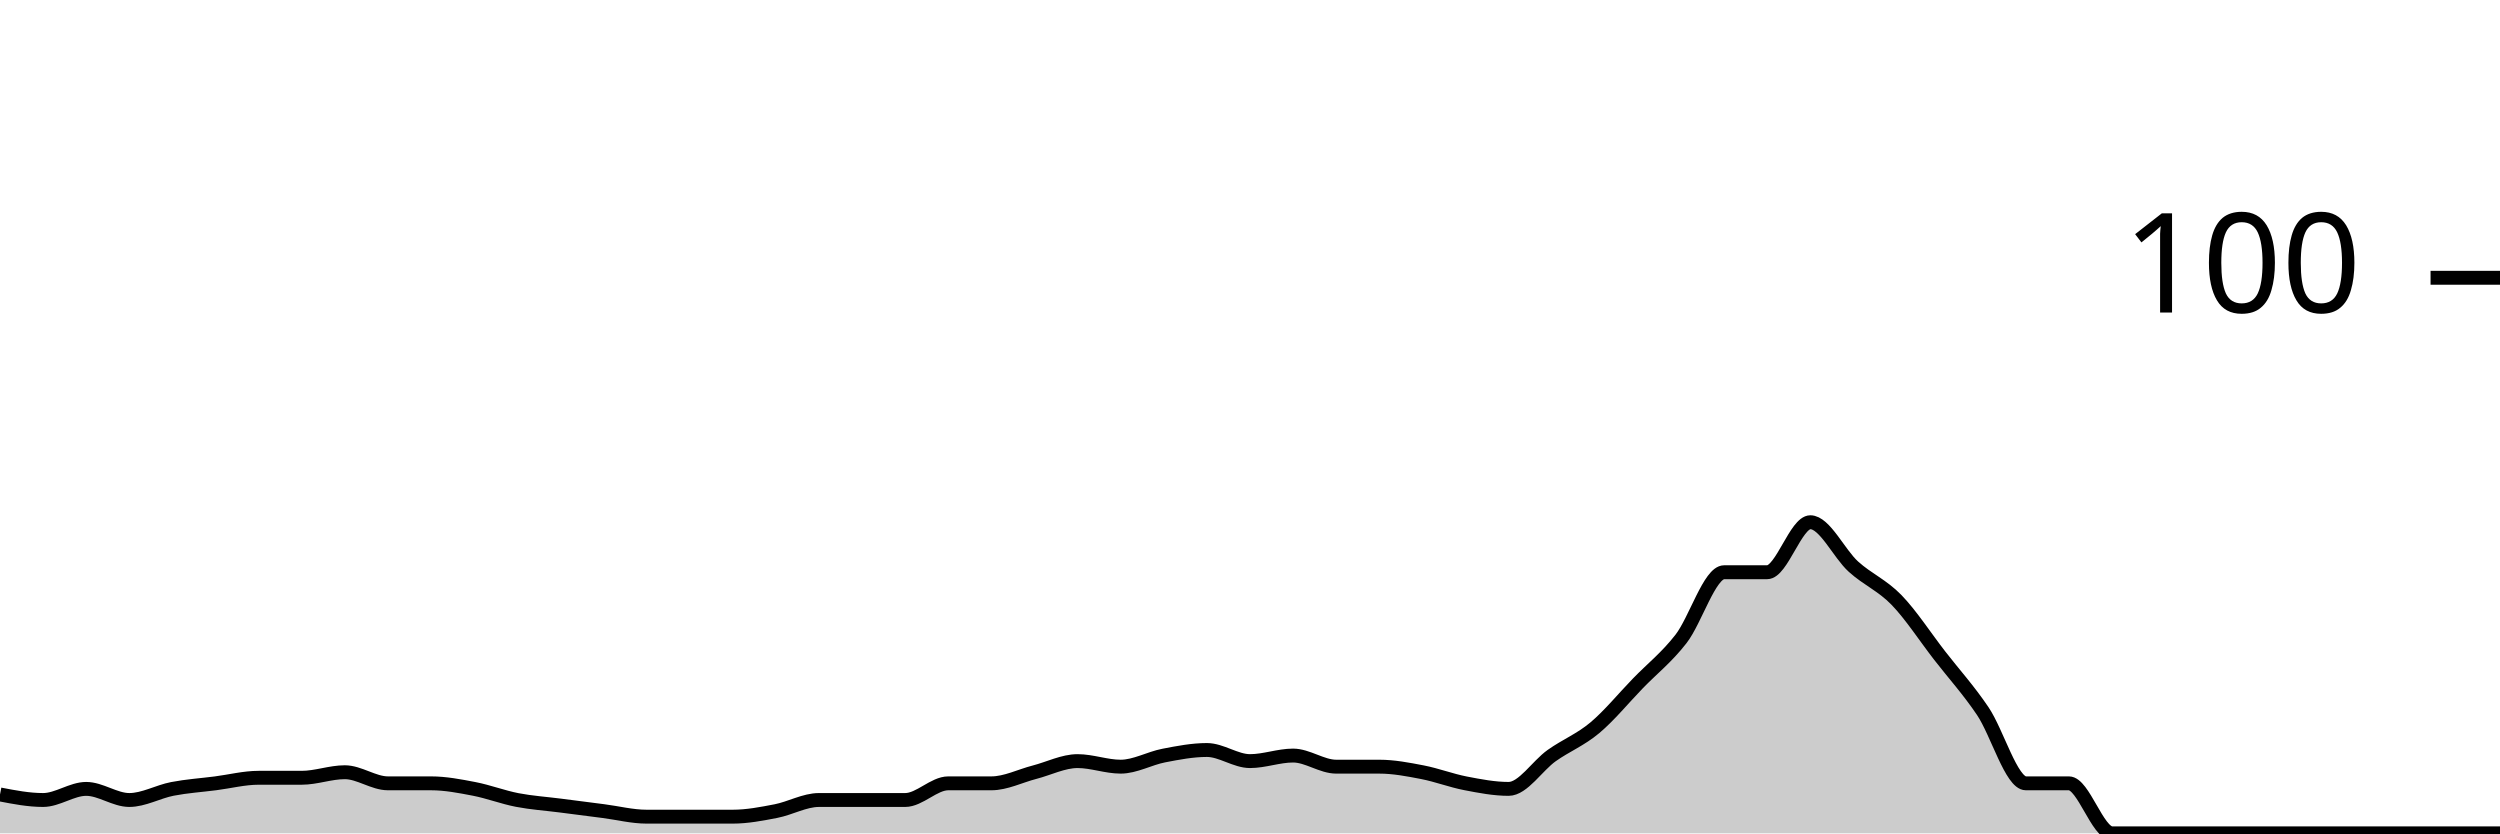
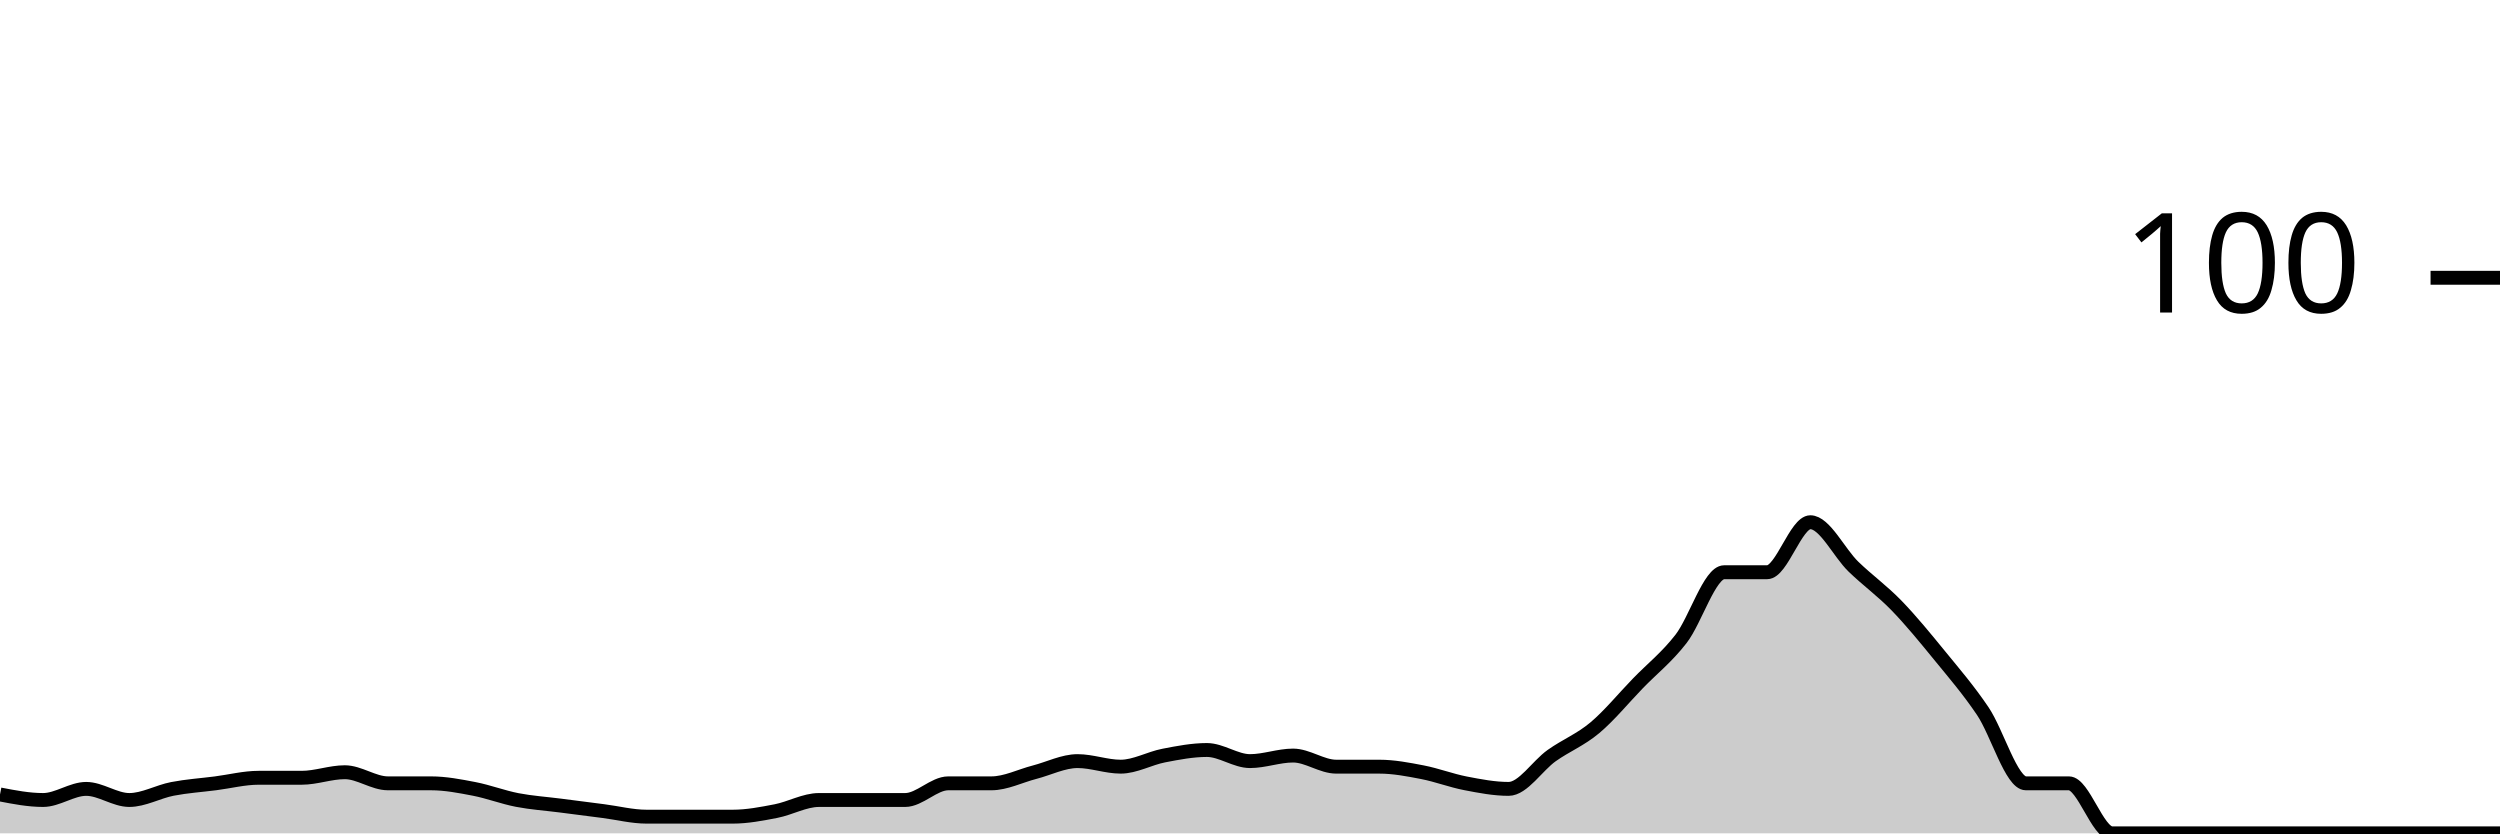
<svg xmlns="http://www.w3.org/2000/svg" viewBox="0 0 180 60">
  <g transform="translate(0,20)">
-     <path class="area" fill="rgba(0, 0, 0, 0.2)" d="M0,37.2C1.034,37.4,2.069,37.6,3.103,37.6C4.138,37.6,5.172,36.8,6.207,36.8C7.241,36.8,8.276,37.6,9.31,37.6C10.345,37.6,11.379,37,12.414,36.8C13.448,36.6,14.483,36.533,15.517,36.4C16.552,36.267,17.586,36,18.621,36C19.655,36,20.69,36,21.724,36C22.759,36,23.793,35.6,24.828,35.6C25.862,35.6,26.897,36.4,27.931,36.4C28.966,36.4,30,36.4,31.034,36.4C32.069,36.4,33.103,36.6,34.138,36.8C35.172,37,36.207,37.4,37.241,37.6C38.276,37.8,39.31,37.867,40.345,38C41.379,38.133,42.414,38.267,43.448,38.4C44.483,38.533,45.517,38.8,46.552,38.8C47.586,38.8,48.621,38.8,49.655,38.8C50.69,38.8,51.724,38.8,52.759,38.8C53.793,38.8,54.828,38.6,55.862,38.4C56.897,38.2,57.931,37.6,58.966,37.6C60,37.6,61.034,37.6,62.069,37.6C63.103,37.6,64.138,37.6,65.172,37.6C66.207,37.6,67.241,36.4,68.276,36.4C69.31,36.4,70.345,36.4,71.379,36.4C72.414,36.4,73.448,35.867,74.483,35.6C75.517,35.333,76.552,34.8,77.586,34.8C78.621,34.8,79.655,35.2,80.69,35.2C81.724,35.2,82.759,34.6,83.793,34.4C84.828,34.2,85.862,34,86.897,34C87.931,34,88.966,34.8,90,34.8C91.034,34.8,92.069,34.4,93.103,34.4C94.138,34.4,95.172,35.2,96.207,35.2C97.241,35.2,98.276,35.2,99.31,35.2C100.345,35.2,101.379,35.4,102.414,35.6C103.448,35.8,104.483,36.2,105.517,36.4C106.552,36.6,107.586,36.8,108.621,36.8C109.655,36.8,110.69,35.133,111.724,34.4C112.759,33.667,113.793,33.267,114.828,32.4C115.862,31.533,116.897,30.267,117.931,29.2C118.966,28.133,120,27.333,121.034,26C122.069,24.667,123.103,21.2,124.138,21.2C125.172,21.2,126.207,21.2,127.241,21.2C128.276,21.2,129.31,17.6,130.345,17.6C131.379,17.6,132.414,19.867,133.448,20.8C134.483,21.733,135.517,22.133,136.552,23.2C137.586,24.267,138.621,25.867,139.655,27.2C140.69,28.533,141.724,29.667,142.759,31.2C143.793,32.733,144.828,36.4,145.862,36.4C146.897,36.4,147.931,36.4,148.966,36.4C150,36.4,151.034,40,152.069,40C153.103,40,154.138,40,155.172,40C156.207,40,157.241,40,158.276,40C159.31,40,160.345,40,161.379,40C162.414,40,163.448,40,164.483,40C165.517,40,166.552,40,167.586,40C168.621,40,169.655,40,170.69,40C171.724,40,172.759,40,173.793,40C174.828,40,175.862,40,176.897,40C177.931,40,178.966,40,180,40L180,40C178.966,40,177.931,40,176.897,40C175.862,40,174.828,40,173.793,40C172.759,40,171.724,40,170.69,40C169.655,40,168.621,40,167.586,40C166.552,40,165.517,40,164.483,40C163.448,40,162.414,40,161.379,40C160.345,40,159.31,40,158.276,40C157.241,40,156.207,40,155.172,40C154.138,40,153.103,40,152.069,40C151.034,40,150,40,148.966,40C147.931,40,146.897,40,145.862,40C144.828,40,143.793,40,142.759,40C141.724,40,140.69,40,139.655,40C138.621,40,137.586,40,136.552,40C135.517,40,134.483,40,133.448,40C132.414,40,131.379,40,130.345,40C129.31,40,128.276,40,127.241,40C126.207,40,125.172,40,124.138,40C123.103,40,122.069,40,121.034,40C120,40,118.966,40,117.931,40C116.897,40,115.862,40,114.828,40C113.793,40,112.759,40,111.724,40C110.69,40,109.655,40,108.621,40C107.586,40,106.552,40,105.517,40C104.483,40,103.448,40,102.414,40C101.379,40,100.345,40,99.31,40C98.276,40,97.241,40,96.207,40C95.172,40,94.138,40,93.103,40C92.069,40,91.034,40,90,40C88.966,40,87.931,40,86.897,40C85.862,40,84.828,40,83.793,40C82.759,40,81.724,40,80.69,40C79.655,40,78.621,40,77.586,40C76.552,40,75.517,40,74.483,40C73.448,40,72.414,40,71.379,40C70.345,40,69.31,40,68.276,40C67.241,40,66.207,40,65.172,40C64.138,40,63.103,40,62.069,40C61.034,40,60,40,58.966,40C57.931,40,56.897,40,55.862,40C54.828,40,53.793,40,52.759,40C51.724,40,50.69,40,49.655,40C48.621,40,47.586,40,46.552,40C45.517,40,44.483,40,43.448,40C42.414,40,41.379,40,40.345,40C39.31,40,38.276,40,37.241,40C36.207,40,35.172,40,34.138,40C33.103,40,32.069,40,31.034,40C30,40,28.966,40,27.931,40C26.897,40,25.862,40,24.828,40C23.793,40,22.759,40,21.724,40C20.69,40,19.655,40,18.621,40C17.586,40,16.552,40,15.517,40C14.483,40,13.448,40,12.414,40C11.379,40,10.345,40,9.31,40C8.276,40,7.241,40,6.207,40C5.172,40,4.138,40,3.103,40C2.069,40,1.034,40,0,40Z" />
-     <path class="line" stroke="black" fill="none" d="M0,37.2C1.034,37.4,2.069,37.6,3.103,37.6C4.138,37.6,5.172,36.8,6.207,36.8C7.241,36.8,8.276,37.6,9.31,37.6C10.345,37.6,11.379,37,12.414,36.8C13.448,36.6,14.483,36.533,15.517,36.4C16.552,36.267,17.586,36,18.621,36C19.655,36,20.69,36,21.724,36C22.759,36,23.793,35.6,24.828,35.6C25.862,35.6,26.897,36.4,27.931,36.4C28.966,36.4,30,36.4,31.034,36.4C32.069,36.4,33.103,36.6,34.138,36.8C35.172,37,36.207,37.4,37.241,37.6C38.276,37.8,39.31,37.867,40.345,38C41.379,38.133,42.414,38.267,43.448,38.4C44.483,38.533,45.517,38.8,46.552,38.8C47.586,38.8,48.621,38.8,49.655,38.8C50.69,38.8,51.724,38.8,52.759,38.8C53.793,38.8,54.828,38.6,55.862,38.4C56.897,38.2,57.931,37.6,58.966,37.6C60,37.6,61.034,37.6,62.069,37.6C63.103,37.6,64.138,37.6,65.172,37.6C66.207,37.6,67.241,36.4,68.276,36.4C69.31,36.4,70.345,36.4,71.379,36.4C72.414,36.4,73.448,35.867,74.483,35.6C75.517,35.333,76.552,34.8,77.586,34.8C78.621,34.8,79.655,35.2,80.69,35.2C81.724,35.2,82.759,34.6,83.793,34.4C84.828,34.2,85.862,34,86.897,34C87.931,34,88.966,34.8,90,34.8C91.034,34.8,92.069,34.4,93.103,34.4C94.138,34.4,95.172,35.2,96.207,35.2C97.241,35.2,98.276,35.2,99.31,35.2C100.345,35.2,101.379,35.4,102.414,35.6C103.448,35.8,104.483,36.2,105.517,36.4C106.552,36.6,107.586,36.8,108.621,36.8C109.655,36.8,110.69,35.133,111.724,34.4C112.759,33.667,113.793,33.267,114.828,32.4C115.862,31.533,116.897,30.267,117.931,29.2C118.966,28.133,120,27.333,121.034,26C122.069,24.667,123.103,21.2,124.138,21.2C125.172,21.2,126.207,21.2,127.241,21.2C128.276,21.2,129.31,17.6,130.345,17.6C131.379,17.6,132.414,19.867,133.448,20.8C134.483,21.733,135.517,22.133,136.552,23.2C137.586,24.267,138.621,25.867,139.655,27.2C140.69,28.533,141.724,29.667,142.759,31.2C143.793,32.733,144.828,36.4,145.862,36.4C146.897,36.4,147.931,36.4,148.966,36.4C150,36.4,151.034,40,152.069,40C153.103,40,154.138,40,155.172,40C156.207,40,157.241,40,158.276,40C159.31,40,160.345,40,161.379,40C162.414,40,163.448,40,164.483,40C165.517,40,166.552,40,167.586,40C168.621,40,169.655,40,170.69,40C171.724,40,172.759,40,173.793,40C174.828,40,175.862,40,176.897,40C177.931,40,178.966,40,180,40" />
+     <path class="area" fill="rgba(0, 0, 0, 0.2)" d="M0,37.2C1.034,37.4,2.069,37.6,3.103,37.6C4.138,37.6,5.172,36.8,6.207,36.8C7.241,36.8,8.276,37.6,9.31,37.6C10.345,37.6,11.379,37,12.414,36.8C13.448,36.6,14.483,36.533,15.517,36.4C16.552,36.267,17.586,36,18.621,36C19.655,36,20.69,36,21.724,36C22.759,36,23.793,35.6,24.828,35.6C25.862,35.6,26.897,36.4,27.931,36.4C28.966,36.4,30,36.4,31.034,36.4C32.069,36.4,33.103,36.6,34.138,36.8C35.172,37,36.207,37.4,37.241,37.6C38.276,37.8,39.31,37.867,40.345,38C41.379,38.133,42.414,38.267,43.448,38.4C44.483,38.533,45.517,38.8,46.552,38.8C47.586,38.8,48.621,38.8,49.655,38.8C50.69,38.8,51.724,38.8,52.759,38.8C53.793,38.8,54.828,38.6,55.862,38.4C56.897,38.2,57.931,37.6,58.966,37.6C60,37.6,61.034,37.6,62.069,37.6C63.103,37.6,64.138,37.6,65.172,37.6C66.207,37.6,67.241,36.4,68.276,36.4C69.31,36.4,70.345,36.4,71.379,36.4C72.414,36.4,73.448,35.867,74.483,35.6C75.517,35.333,76.552,34.8,77.586,34.8C78.621,34.8,79.655,35.2,80.69,35.2C81.724,35.2,82.759,34.6,83.793,34.4C84.828,34.2,85.862,34,86.897,34C87.931,34,88.966,34.8,90,34.8C91.034,34.8,92.069,34.4,93.103,34.4C94.138,34.4,95.172,35.2,96.207,35.2C97.241,35.2,98.276,35.2,99.31,35.2C100.345,35.2,101.379,35.4,102.414,35.6C103.448,35.8,104.483,36.2,105.517,36.4C106.552,36.6,107.586,36.8,108.621,36.8C109.655,36.8,110.69,35.133,111.724,34.4C112.759,33.667,113.793,33.267,114.828,32.4C115.862,31.533,116.897,30.267,117.931,29.2C118.966,28.133,120,27.333,121.034,26C122.069,24.667,123.103,21.2,124.138,21.2C125.172,21.2,126.207,21.2,127.241,21.2C128.276,21.2,129.31,17.6,130.345,17.6C131.379,17.6,132.414,19.8,133.448,20.8C134.483,21.8,135.517,22.533,136.552,23.6C137.586,24.667,138.621,25.933,139.655,27.2C140.69,28.467,141.724,29.667,142.759,31.2C143.793,32.733,144.828,36.4,145.862,36.4C146.897,36.4,147.931,36.4,148.966,36.4C150,36.4,151.034,40,152.069,40C153.103,40,154.138,40,155.172,40C156.207,40,157.241,40,158.276,40C159.31,40,160.345,40,161.379,40C162.414,40,163.448,40,164.483,40C165.517,40,166.552,40,167.586,40C168.621,40,169.655,40,170.69,40C171.724,40,172.759,40,173.793,40C174.828,40,175.862,40,176.897,40C177.931,40,178.966,40,180,40L180,40C178.966,40,177.931,40,176.897,40C175.862,40,174.828,40,173.793,40C172.759,40,171.724,40,170.69,40C169.655,40,168.621,40,167.586,40C166.552,40,165.517,40,164.483,40C163.448,40,162.414,40,161.379,40C160.345,40,159.31,40,158.276,40C157.241,40,156.207,40,155.172,40C154.138,40,153.103,40,152.069,40C151.034,40,150,40,148.966,40C147.931,40,146.897,40,145.862,40C144.828,40,143.793,40,142.759,40C141.724,40,140.69,40,139.655,40C138.621,40,137.586,40,136.552,40C135.517,40,134.483,40,133.448,40C132.414,40,131.379,40,130.345,40C129.31,40,128.276,40,127.241,40C126.207,40,125.172,40,124.138,40C123.103,40,122.069,40,121.034,40C120,40,118.966,40,117.931,40C116.897,40,115.862,40,114.828,40C113.793,40,112.759,40,111.724,40C110.69,40,109.655,40,108.621,40C107.586,40,106.552,40,105.517,40C104.483,40,103.448,40,102.414,40C101.379,40,100.345,40,99.31,40C98.276,40,97.241,40,96.207,40C95.172,40,94.138,40,93.103,40C92.069,40,91.034,40,90,40C88.966,40,87.931,40,86.897,40C85.862,40,84.828,40,83.793,40C82.759,40,81.724,40,80.69,40C79.655,40,78.621,40,77.586,40C76.552,40,75.517,40,74.483,40C73.448,40,72.414,40,71.379,40C70.345,40,69.31,40,68.276,40C67.241,40,66.207,40,65.172,40C64.138,40,63.103,40,62.069,40C61.034,40,60,40,58.966,40C57.931,40,56.897,40,55.862,40C54.828,40,53.793,40,52.759,40C51.724,40,50.69,40,49.655,40C48.621,40,47.586,40,46.552,40C45.517,40,44.483,40,43.448,40C42.414,40,41.379,40,40.345,40C39.31,40,38.276,40,37.241,40C36.207,40,35.172,40,34.138,40C33.103,40,32.069,40,31.034,40C30,40,28.966,40,27.931,40C26.897,40,25.862,40,24.828,40C23.793,40,22.759,40,21.724,40C20.69,40,19.655,40,18.621,40C17.586,40,16.552,40,15.517,40C14.483,40,13.448,40,12.414,40C11.379,40,10.345,40,9.31,40C8.276,40,7.241,40,6.207,40C5.172,40,4.138,40,3.103,40C2.069,40,1.034,40,0,40Z" />
+     <path class="line" stroke="black" fill="none" d="M0,37.2C1.034,37.4,2.069,37.6,3.103,37.6C4.138,37.6,5.172,36.8,6.207,36.8C7.241,36.8,8.276,37.6,9.31,37.6C10.345,37.6,11.379,37,12.414,36.8C13.448,36.6,14.483,36.533,15.517,36.4C16.552,36.267,17.586,36,18.621,36C19.655,36,20.69,36,21.724,36C22.759,36,23.793,35.6,24.828,35.6C25.862,35.6,26.897,36.4,27.931,36.4C28.966,36.4,30,36.4,31.034,36.4C32.069,36.4,33.103,36.6,34.138,36.8C35.172,37,36.207,37.4,37.241,37.6C38.276,37.8,39.31,37.867,40.345,38C41.379,38.133,42.414,38.267,43.448,38.4C44.483,38.533,45.517,38.8,46.552,38.8C47.586,38.8,48.621,38.8,49.655,38.8C50.69,38.8,51.724,38.8,52.759,38.8C53.793,38.8,54.828,38.6,55.862,38.4C56.897,38.2,57.931,37.6,58.966,37.6C60,37.6,61.034,37.6,62.069,37.6C63.103,37.6,64.138,37.6,65.172,37.6C66.207,37.6,67.241,36.4,68.276,36.4C69.31,36.4,70.345,36.4,71.379,36.4C72.414,36.4,73.448,35.867,74.483,35.6C75.517,35.333,76.552,34.8,77.586,34.8C78.621,34.8,79.655,35.2,80.69,35.2C81.724,35.2,82.759,34.6,83.793,34.4C84.828,34.2,85.862,34,86.897,34C87.931,34,88.966,34.8,90,34.8C91.034,34.8,92.069,34.4,93.103,34.4C94.138,34.4,95.172,35.2,96.207,35.2C97.241,35.2,98.276,35.2,99.31,35.2C100.345,35.2,101.379,35.4,102.414,35.6C103.448,35.8,104.483,36.2,105.517,36.4C106.552,36.6,107.586,36.8,108.621,36.8C109.655,36.8,110.69,35.133,111.724,34.4C112.759,33.667,113.793,33.267,114.828,32.4C115.862,31.533,116.897,30.267,117.931,29.2C118.966,28.133,120,27.333,121.034,26C122.069,24.667,123.103,21.2,124.138,21.2C125.172,21.2,126.207,21.2,127.241,21.2C128.276,21.2,129.31,17.6,130.345,17.6C131.379,17.6,132.414,19.8,133.448,20.8C134.483,21.8,135.517,22.533,136.552,23.6C137.586,24.667,138.621,25.933,139.655,27.2C140.69,28.467,141.724,29.667,142.759,31.2C143.793,32.733,144.828,36.4,145.862,36.4C146.897,36.4,147.931,36.4,148.966,36.4C150,36.4,151.034,40,152.069,40C153.103,40,154.138,40,155.172,40C156.207,40,157.241,40,158.276,40C159.31,40,160.345,40,161.379,40C162.414,40,163.448,40,164.483,40C165.517,40,166.552,40,167.586,40C168.621,40,169.655,40,170.69,40C171.724,40,172.759,40,173.793,40C174.828,40,175.862,40,176.897,40C177.931,40,178.966,40,180,40" />
    <path class="axis-ceiling" stroke-width="1" stroke="black" fill="none" d="M175,0L180,0" />
    <text class="axis-ceiling-label" font-family="sans-serif" text-anchor="end" font-size="10px" x="170" y="2.5">100</text>
  </g>
</svg>
